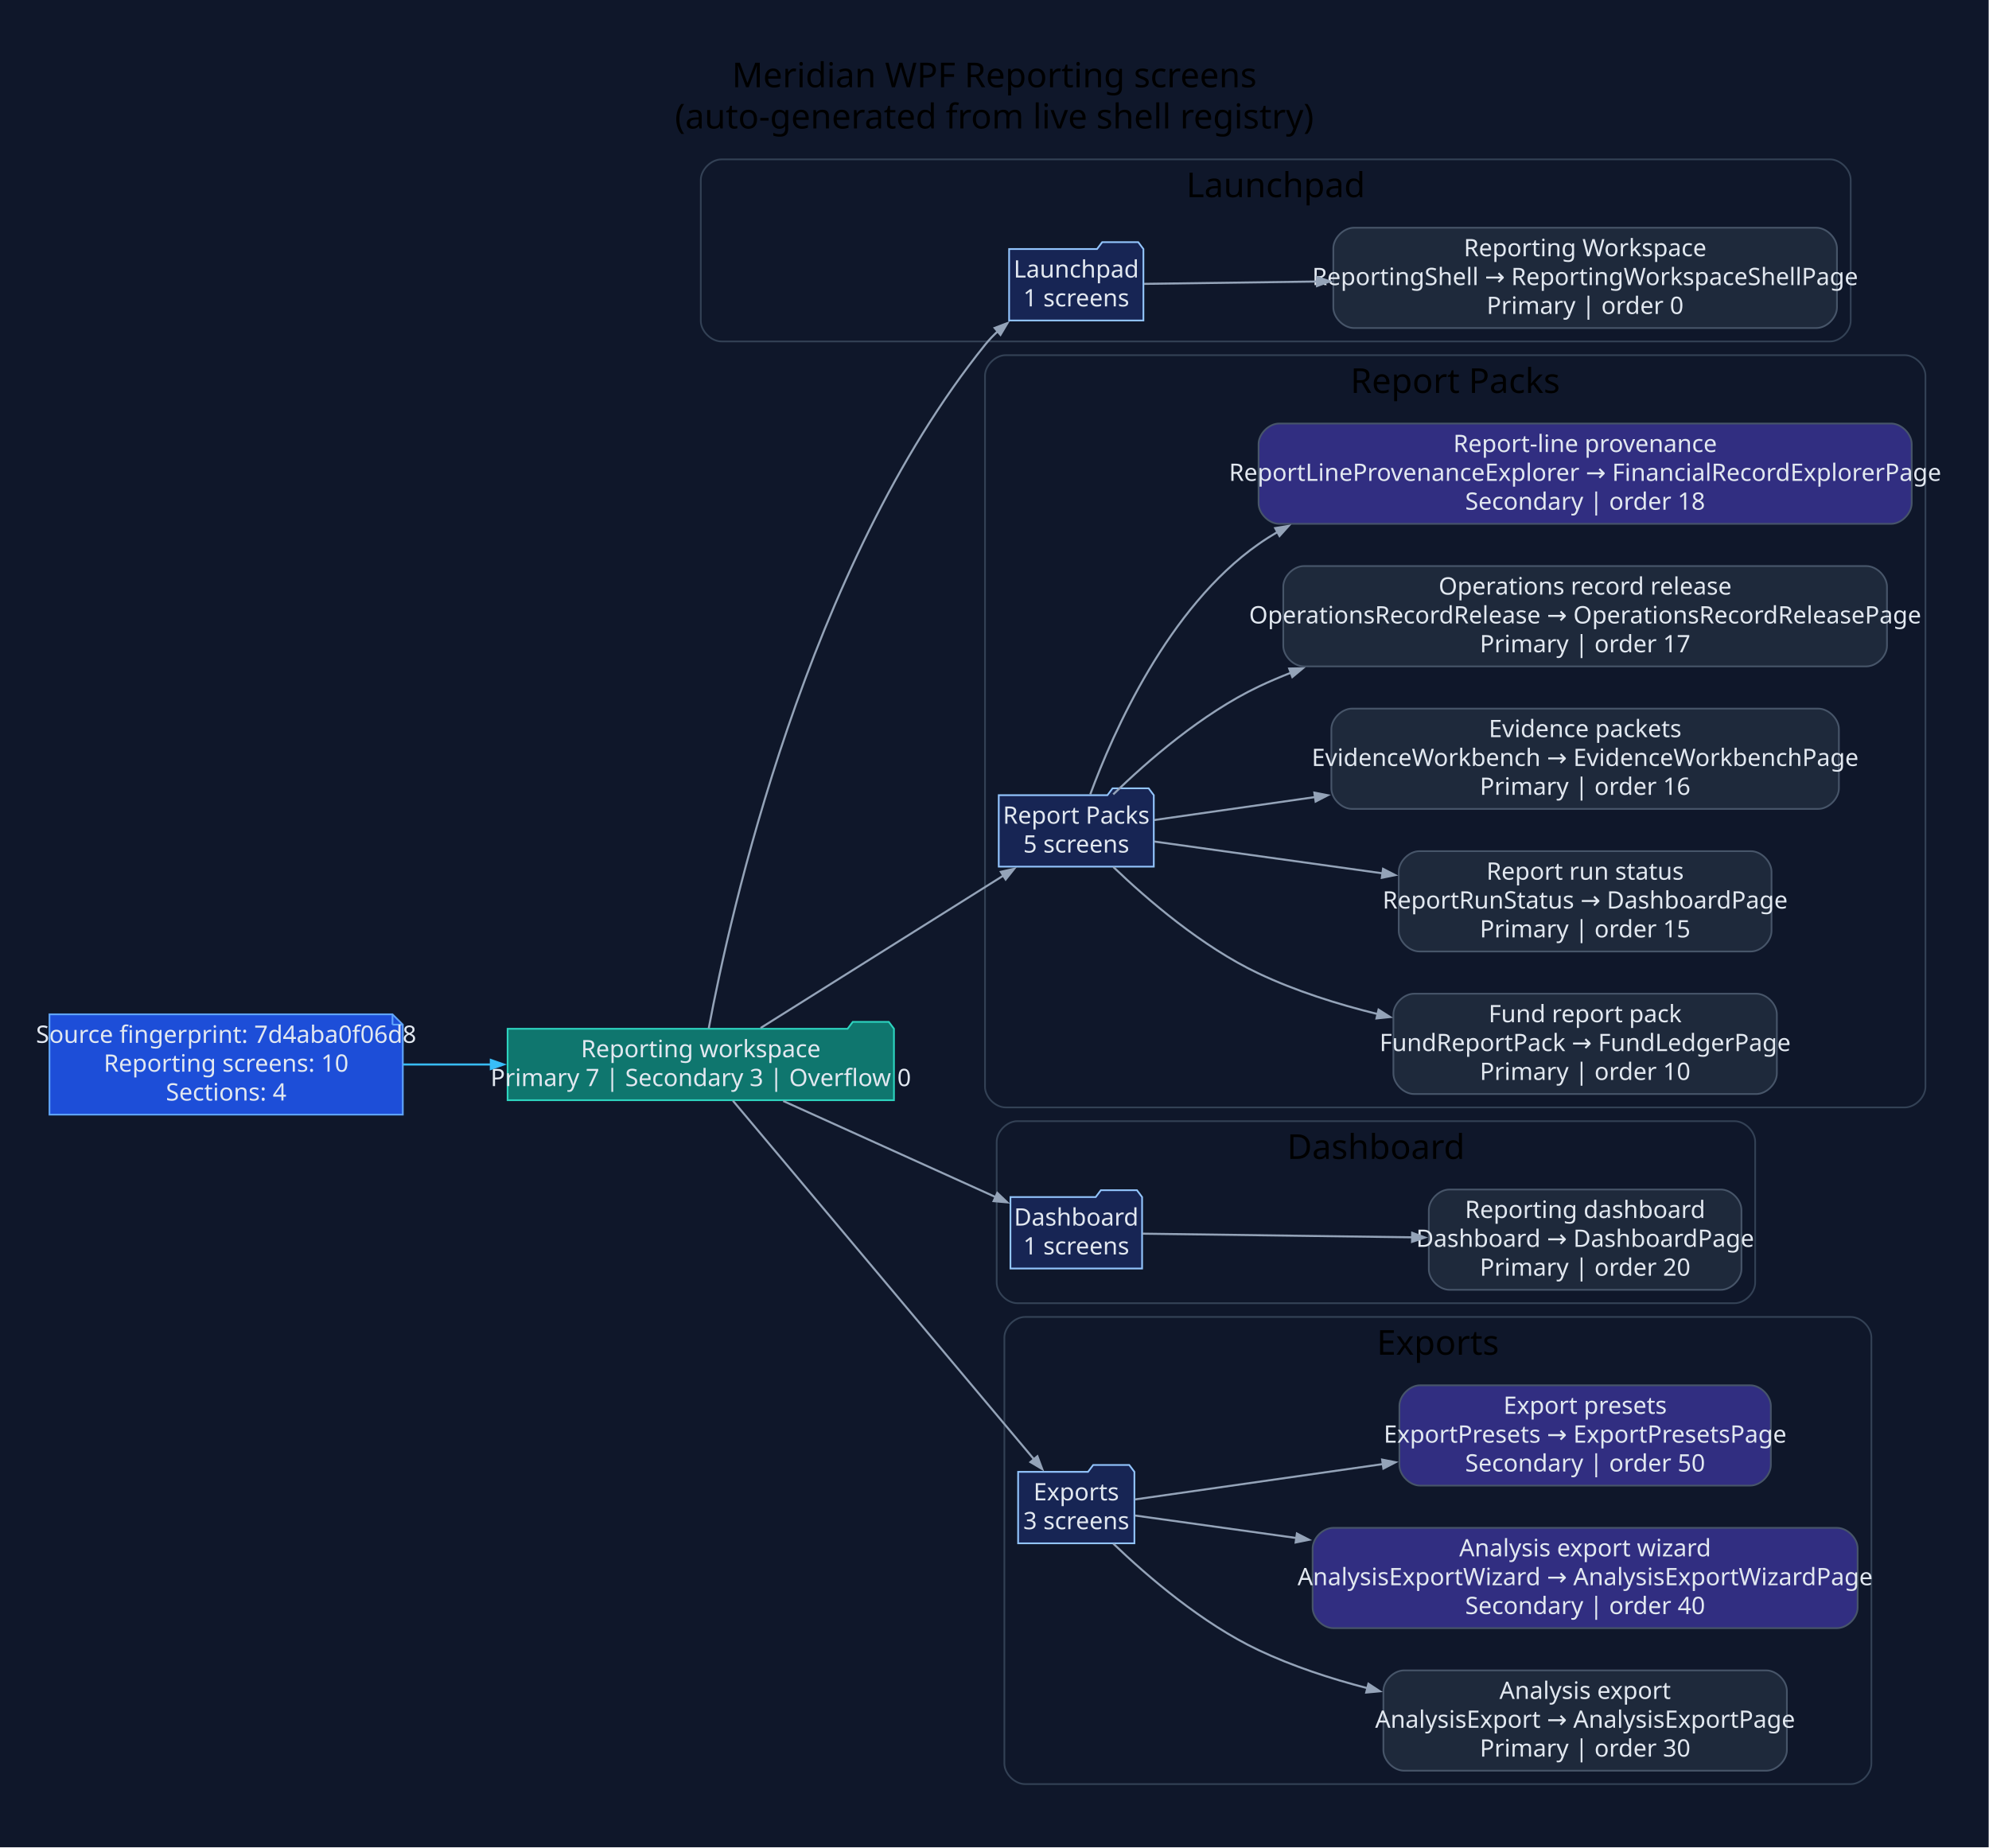
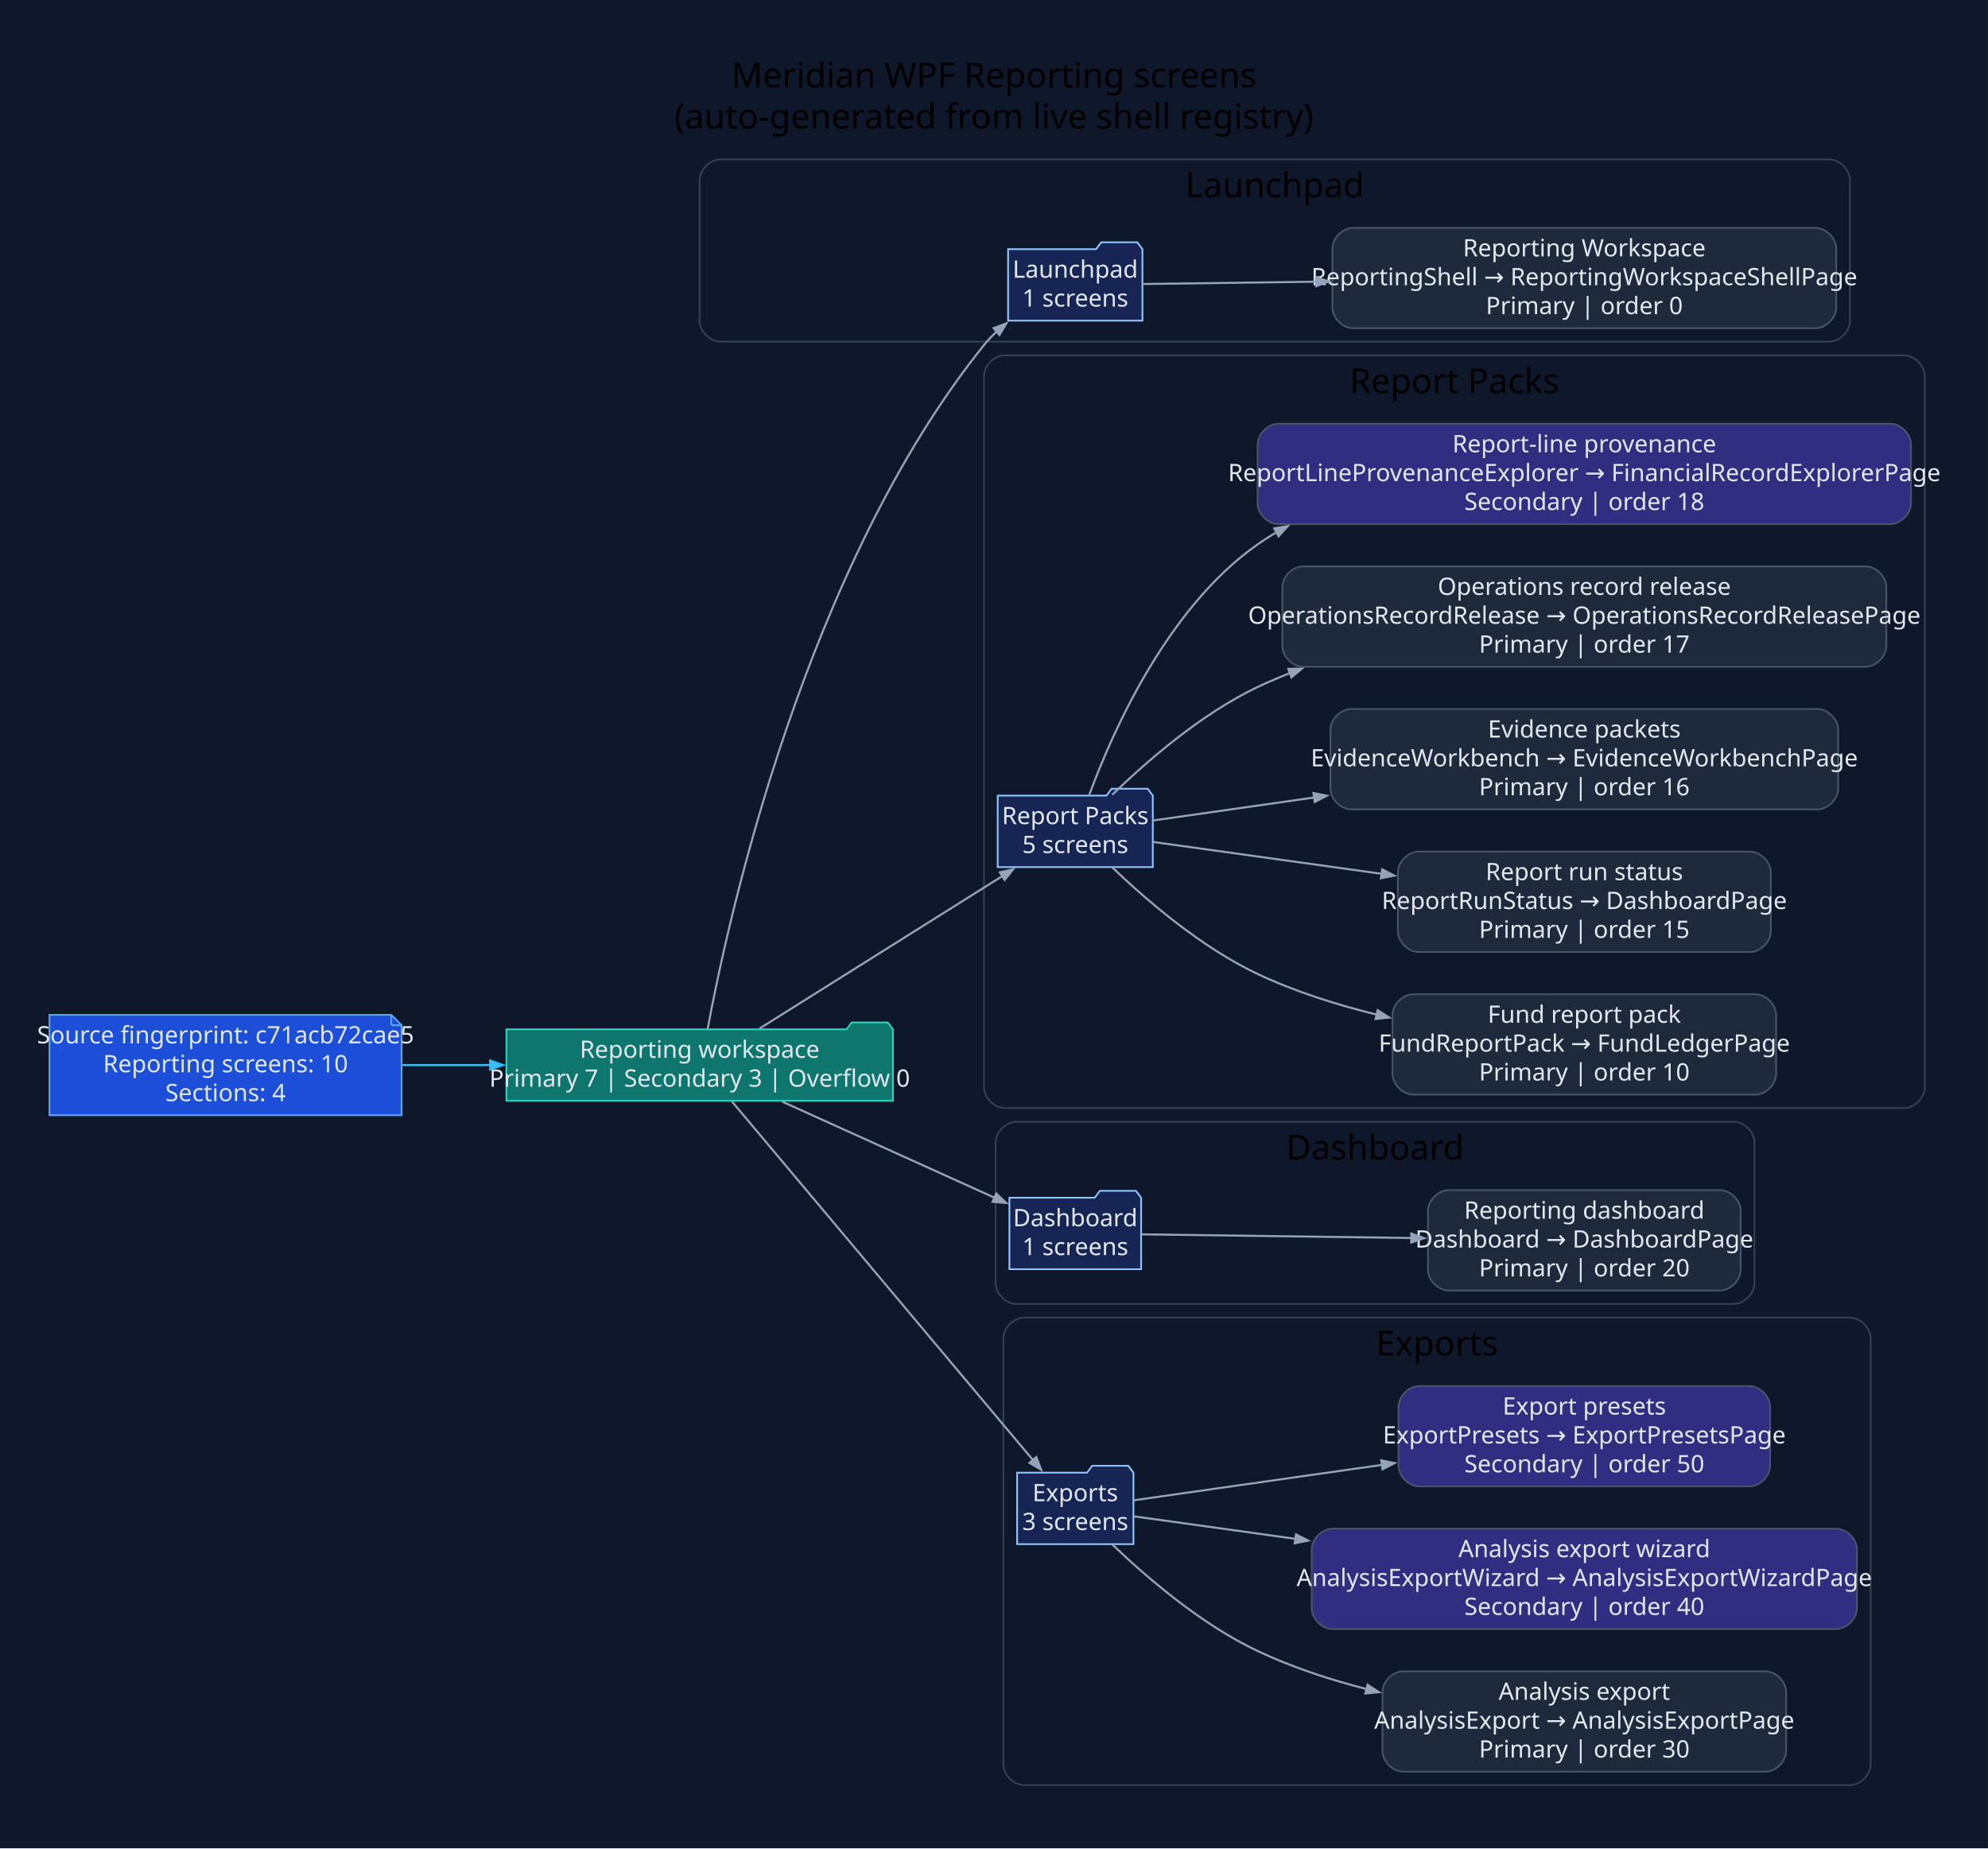
- <svg xmlns="http://www.w3.org/2000/svg" width="1158pt" height="1076pt" viewBox="0.00 0.00 1158.00 1076.00">
+ <svg xmlns="http://www.w3.org/2000/svg" width="1157pt" height="1076pt" viewBox="0.00 0.00 1157.00 1076.00">
  <g id="graph0" class="graph" transform="scale(1 1) rotate(0) translate(28.8 1046.8)">
-     <polygon fill="#0f172a" stroke="none" points="-28.8,28.8 -28.8,-1046.8 1129,-1046.8 1129,28.8 -28.8,28.8" />
-     <text xml:space="preserve" text-anchor="middle" x="550.1" y="-996" font-family="Segoe UI" font-size="20.00">Meridian WPF Reporting screens</text>
-     <text xml:space="preserve" text-anchor="middle" x="550.1" y="-972" font-family="Segoe UI" font-size="20.00">(auto-generated from live shell registry)</text>
+     <polygon fill="#0f172a" stroke="none" points="-28.8,28.8 -28.8,-1046.8 1128.19,-1046.8 1128.19,28.8 -28.8,28.8" />
+     <text xml:space="preserve" text-anchor="middle" x="549.7" y="-996" font-family="Segoe UI" font-size="20.00">Meridian WPF Reporting screens</text>
+     <text xml:space="preserve" text-anchor="middle" x="549.7" y="-972" font-family="Segoe UI" font-size="20.00">(auto-generated from live shell registry)</text>
    <g id="clust1" class="cluster">
-       <path fill="#0f172a" stroke="#334155" d="M391.2,-848C391.2,-848 1036.68,-848 1036.68,-848 1042.68,-848 1048.68,-854 1048.68,-860 1048.68,-860 1048.68,-942 1048.68,-942 1048.68,-948 1042.68,-954 1036.68,-954 1036.68,-954 391.2,-954 391.2,-954 385.2,-954 379.2,-948 379.2,-942 379.2,-942 379.2,-860 379.2,-860 379.2,-854 385.2,-848 391.2,-848" />
-       <text xml:space="preserve" text-anchor="middle" x="713.94" y="-932" font-family="Segoe UI" font-size="20.00">Launchpad</text>
+       <path fill="#0f172a" stroke="#334155" d="M390.39,-848C390.39,-848 1035.87,-848 1035.87,-848 1041.87,-848 1047.87,-854 1047.87,-860 1047.87,-860 1047.87,-942 1047.87,-942 1047.87,-948 1041.87,-954 1035.87,-954 1035.87,-954 390.39,-954 390.39,-954 384.39,-954 378.39,-948 378.39,-942 378.39,-942 378.39,-860 378.39,-860 378.39,-854 384.39,-848 390.39,-848" />
+       <text xml:space="preserve" text-anchor="middle" x="713.13" y="-932" font-family="Segoe UI" font-size="20.00">Launchpad</text>
    </g>
    <g id="clust2" class="cluster">
-       <path fill="#0f172a" stroke="#334155" d="M556.67,-402C556.67,-402 1080.2,-402 1080.2,-402 1086.2,-402 1092.2,-408 1092.2,-414 1092.2,-414 1092.2,-828 1092.2,-828 1092.2,-834 1086.2,-840 1080.2,-840 1080.2,-840 556.67,-840 556.67,-840 550.67,-840 544.67,-834 544.67,-828 544.67,-828 544.67,-414 544.67,-414 544.67,-408 550.67,-402 556.67,-402" />
-       <text xml:space="preserve" text-anchor="middle" x="818.43" y="-818" font-family="Segoe UI" font-size="20.00">Report Packs</text>
+       <path fill="#0f172a" stroke="#334155" d="M555.87,-402C555.87,-402 1079.39,-402 1079.39,-402 1085.39,-402 1091.39,-408 1091.39,-414 1091.39,-414 1091.39,-828 1091.39,-828 1091.39,-834 1085.39,-840 1079.39,-840 1079.39,-840 555.87,-840 555.87,-840 549.87,-840 543.87,-834 543.87,-828 543.87,-828 543.87,-414 543.87,-414 543.87,-408 549.87,-402 555.87,-402" />
+       <text xml:space="preserve" text-anchor="middle" x="817.63" y="-818" font-family="Segoe UI" font-size="20.00">Report Packs</text>
    </g>
    <g id="clust3" class="cluster">
-       <path fill="#0f172a" stroke="#334155" d="M563.48,-288C563.48,-288 981.07,-288 981.07,-288 987.07,-288 993.07,-294 993.07,-300 993.07,-300 993.07,-382 993.07,-382 993.07,-388 987.07,-394 981.07,-394 981.07,-394 563.48,-394 563.48,-394 557.48,-394 551.48,-388 551.48,-382 551.48,-382 551.48,-300 551.48,-300 551.48,-294 557.48,-288 563.48,-288" />
-       <text xml:space="preserve" text-anchor="middle" x="772.28" y="-372" font-family="Segoe UI" font-size="20.00">Dashboard</text>
+       <path fill="#0f172a" stroke="#334155" d="M562.67,-288C562.67,-288 980.27,-288 980.27,-288 986.27,-288 992.27,-294 992.27,-300 992.27,-300 992.27,-382 992.27,-382 992.27,-388 986.27,-394 980.27,-394 980.27,-394 562.67,-394 562.67,-394 556.67,-394 550.67,-388 550.67,-382 550.67,-382 550.67,-300 550.67,-300 550.67,-294 556.67,-288 562.67,-288" />
+       <text xml:space="preserve" text-anchor="middle" x="771.47" y="-372" font-family="Segoe UI" font-size="20.00">Dashboard</text>
    </g>
    <g id="clust4" class="cluster">
-       <path fill="#0f172a" stroke="#334155" d="M567.95,-8C567.95,-8 1048.72,-8 1048.72,-8 1054.72,-8 1060.72,-14 1060.72,-20 1060.72,-20 1060.72,-268 1060.72,-268 1060.72,-274 1054.72,-280 1048.72,-280 1048.72,-280 567.95,-280 567.95,-280 561.95,-280 555.95,-274 555.95,-268 555.95,-268 555.95,-20 555.95,-20 555.95,-14 561.95,-8 567.95,-8" />
-       <text xml:space="preserve" text-anchor="middle" x="808.34" y="-258" font-family="Segoe UI" font-size="20.00">Exports</text>
+       <path fill="#0f172a" stroke="#334155" d="M567.15,-8C567.15,-8 1047.91,-8 1047.91,-8 1053.91,-8 1059.91,-14 1059.91,-20 1059.91,-20 1059.91,-268 1059.91,-268 1059.91,-274 1053.91,-280 1047.91,-280 1047.91,-280 567.15,-280 567.15,-280 561.15,-280 555.15,-274 555.15,-268 555.15,-268 555.15,-20 555.15,-20 555.15,-14 561.15,-8 567.15,-8" />
+       <text xml:space="preserve" text-anchor="middle" x="807.53" y="-258" font-family="Segoe UI" font-size="20.00">Exports</text>
    </g>
    <g id="node1" class="node">
-       <polygon fill="#1d4ed8" stroke="#60a5fa" points="199.72,-456.2 0,-456.2 0,-397.8 205.72,-397.8 205.72,-450.2 199.72,-456.2" />
-       <polyline fill="none" stroke="#60a5fa" points="199.72,-456.2 199.72,-450.2" />
-       <polyline fill="none" stroke="#60a5fa" points="205.72,-450.2 199.72,-450.2" />
-       <text xml:space="preserve" text-anchor="middle" x="102.86" y="-439.6" font-family="Segoe UI" font-size="14.00" fill="#e2e8f0">Source fingerprint: 7d4aba0f06d8</text>
-       <text xml:space="preserve" text-anchor="middle" x="102.86" y="-422.8" font-family="Segoe UI" font-size="14.00" fill="#e2e8f0">Reporting screens: 10</text>
-       <text xml:space="preserve" text-anchor="middle" x="102.86" y="-406" font-family="Segoe UI" font-size="14.00" fill="#e2e8f0">Sections: 4</text>
+       <polygon fill="#1d4ed8" stroke="#60a5fa" points="198.92,-456.2 0,-456.2 0,-397.8 204.92,-397.8 204.92,-450.2 198.92,-456.2" />
+       <polyline fill="none" stroke="#60a5fa" points="198.92,-456.2 198.92,-450.2" />
+       <polyline fill="none" stroke="#60a5fa" points="204.92,-450.2 198.92,-450.2" />
+       <text xml:space="preserve" text-anchor="middle" x="102.46" y="-439.6" font-family="Segoe UI" font-size="14.00" fill="#e2e8f0">Source fingerprint: c71acb72cae5</text>
+       <text xml:space="preserve" text-anchor="middle" x="102.46" y="-422.8" font-family="Segoe UI" font-size="14.00" fill="#e2e8f0">Reporting screens: 10</text>
+       <text xml:space="preserve" text-anchor="middle" x="102.46" y="-406" font-family="Segoe UI" font-size="14.00" fill="#e2e8f0">Sections: 4</text>
    </g>
    <g id="node2" class="node">
-       <polygon fill="#0f766e" stroke="#2dd4bf" points="491.67,-447.8 488.67,-451.8 467.67,-451.8 464.67,-447.8 266.72,-447.8 266.72,-406.2 491.67,-406.2 491.67,-447.8" />
-       <text xml:space="preserve" text-anchor="middle" x="379.2" y="-431.2" font-family="Segoe UI" font-size="14.00" fill="#e2e8f0">Reporting workspace</text>
-       <text xml:space="preserve" text-anchor="middle" x="379.2" y="-414.4" font-family="Segoe UI" font-size="14.00" fill="#e2e8f0">Primary 7 | Secondary 3 | Overflow 0</text>
+       <polygon fill="#0f766e" stroke="#2dd4bf" points="490.87,-447.8 487.87,-451.8 466.87,-451.8 463.87,-447.8 265.92,-447.8 265.92,-406.2 490.87,-406.2 490.87,-447.8" />
+       <text xml:space="preserve" text-anchor="middle" x="378.39" y="-431.2" font-family="Segoe UI" font-size="14.00" fill="#e2e8f0">Reporting workspace</text>
+       <text xml:space="preserve" text-anchor="middle" x="378.39" y="-414.4" font-family="Segoe UI" font-size="14.00" fill="#e2e8f0">Primary 7 | Secondary 3 | Overflow 0</text>
    </g>
    <g id="edge1" class="edge">
-       <path fill="none" stroke="#38bdf8" stroke-width="1.2" d="M206.01,-427C222.75,-427 240.23,-427 257.36,-427" />
-       <polygon fill="#38bdf8" stroke="#38bdf8" stroke-width="1.2" points="256.97,-429.63 264.47,-427 256.97,-424.38 256.97,-429.63" />
+       <path fill="none" stroke="#38bdf8" stroke-width="1.2" d="M205.07,-427C221.93,-427 239.55,-427 256.82,-427" />
+       <polygon fill="#38bdf8" stroke="#38bdf8" stroke-width="1.2" points="256.5,-429.63 264,-427 256.5,-424.38 256.5,-429.63" />
    </g>
    <g id="node3" class="node">
-       <polygon fill="#172554" stroke="#93c5fd" points="636.9,-901.8 633.9,-905.8 612.9,-905.8 609.9,-901.8 558.71,-901.8 558.71,-860.2 636.9,-860.2 636.9,-901.8" />
-       <text xml:space="preserve" text-anchor="middle" x="597.8" y="-885.2" font-family="Segoe UI" font-size="14.00" fill="#e2e8f0">Launchpad</text>
-       <text xml:space="preserve" text-anchor="middle" x="597.8" y="-868.4" font-family="Segoe UI" font-size="14.00" fill="#e2e8f0">1 screens</text>
+       <polygon fill="#172554" stroke="#93c5fd" points="636.09,-901.8 633.09,-905.8 612.09,-905.8 609.09,-901.8 557.9,-901.8 557.9,-860.2 636.09,-860.2 636.09,-901.8" />
+       <text xml:space="preserve" text-anchor="middle" x="597" y="-885.2" font-family="Segoe UI" font-size="14.00" fill="#e2e8f0">Launchpad</text>
+       <text xml:space="preserve" text-anchor="middle" x="597" y="-868.4" font-family="Segoe UI" font-size="14.00" fill="#e2e8f0">1 screens</text>
    </g>
    <g id="edge2" class="edge">
-       <path fill="none" stroke="#94a3b8" stroke-width="1.2" d="M383.82,-447.97C396,-513.3 440.67,-716.54 544.67,-846 546.98,-848.87 549.58,-851.59 552.36,-854.15" />
-       <polygon fill="#94a3b8" stroke="#94a3b8" stroke-width="1.2" points="550.3,-855.85 557.73,-858.67 553.68,-851.83 550.3,-855.85" />
+       <path fill="none" stroke="#94a3b8" stroke-width="1.2" d="M383.02,-447.97C395.19,-513.3 439.86,-716.54 543.87,-846 546.17,-848.87 548.77,-851.59 551.55,-854.15" />
+       <polygon fill="#94a3b8" stroke="#94a3b8" stroke-width="1.2" points="549.5,-855.85 556.93,-858.67 552.87,-851.83 549.5,-855.85" />
    </g>
    <g id="node5" class="node">
-       <polygon fill="#172554" stroke="#93c5fd" points="642.94,-583.8 639.94,-587.8 618.94,-587.8 615.94,-583.8 552.67,-583.8 552.67,-542.2 642.94,-542.2 642.94,-583.8" />
-       <text xml:space="preserve" text-anchor="middle" x="597.8" y="-567.2" font-family="Segoe UI" font-size="14.00" fill="#e2e8f0">Report Packs</text>
-       <text xml:space="preserve" text-anchor="middle" x="597.8" y="-550.4" font-family="Segoe UI" font-size="14.00" fill="#e2e8f0">5 screens</text>
+       <polygon fill="#172554" stroke="#93c5fd" points="642.13,-583.8 639.13,-587.8 618.13,-587.8 615.13,-583.8 551.87,-583.8 551.87,-542.2 642.13,-542.2 642.13,-583.8" />
+       <text xml:space="preserve" text-anchor="middle" x="597" y="-567.2" font-family="Segoe UI" font-size="14.00" fill="#e2e8f0">Report Packs</text>
+       <text xml:space="preserve" text-anchor="middle" x="597" y="-550.4" font-family="Segoe UI" font-size="14.00" fill="#e2e8f0">5 screens</text>
    </g>
    <g id="edge4" class="edge">
-       <path fill="none" stroke="#94a3b8" stroke-width="1.2" d="M414.04,-448.25C452.27,-472.25 514.49,-511.32 555.54,-537.09" />
-       <polygon fill="#94a3b8" stroke="#94a3b8" stroke-width="1.2" points="553.91,-539.17 561.66,-540.93 556.7,-534.72 553.91,-539.17" />
+       <path fill="none" stroke="#94a3b8" stroke-width="1.2" d="M413.24,-448.25C451.47,-472.25 513.68,-511.32 554.73,-537.09" />
+       <polygon fill="#94a3b8" stroke="#94a3b8" stroke-width="1.2" points="553.11,-539.17 560.85,-540.93 555.9,-534.72 553.11,-539.17" />
    </g>
    <g id="node11" class="node">
-       <polygon fill="#172554" stroke="#93c5fd" points="636.13,-349.8 633.13,-353.8 612.13,-353.8 609.13,-349.8 559.48,-349.8 559.48,-308.2 636.13,-308.2 636.13,-349.8" />
-       <text xml:space="preserve" text-anchor="middle" x="597.8" y="-333.2" font-family="Segoe UI" font-size="14.00" fill="#e2e8f0">Dashboard</text>
-       <text xml:space="preserve" text-anchor="middle" x="597.8" y="-316.4" font-family="Segoe UI" font-size="14.00" fill="#e2e8f0">1 screens</text>
+       <polygon fill="#172554" stroke="#93c5fd" points="635.32,-349.8 632.32,-353.8 611.32,-353.8 608.32,-349.8 558.67,-349.8 558.67,-308.2 635.32,-308.2 635.32,-349.8" />
+       <text xml:space="preserve" text-anchor="middle" x="597" y="-333.2" font-family="Segoe UI" font-size="14.00" fill="#e2e8f0">Dashboard</text>
+       <text xml:space="preserve" text-anchor="middle" x="597" y="-316.4" font-family="Segoe UI" font-size="14.00" fill="#e2e8f0">1 screens</text>
    </g>
    <g id="edge10" class="edge">
-       <path fill="none" stroke="#94a3b8" stroke-width="1.2" d="M427.2,-405.74C463.83,-389.16 514.41,-366.28 550.79,-349.82" />
-       <polygon fill="#94a3b8" stroke="#94a3b8" stroke-width="1.2" points="551.84,-352.22 557.59,-346.74 549.68,-347.44 551.84,-352.22" />
+       <path fill="none" stroke="#94a3b8" stroke-width="1.2" d="M426.39,-405.74C463.02,-389.16 513.6,-366.28 549.98,-349.82" />
+       <polygon fill="#94a3b8" stroke="#94a3b8" stroke-width="1.2" points="551.04,-352.22 556.79,-346.74 548.87,-347.44 551.04,-352.22" />
    </g>
    <g id="node13" class="node">
-       <polygon fill="#172554" stroke="#93c5fd" points="631.65,-189.8 628.65,-193.8 607.65,-193.8 604.65,-189.8 563.95,-189.8 563.95,-148.2 631.65,-148.2 631.65,-189.8" />
-       <text xml:space="preserve" text-anchor="middle" x="597.8" y="-173.2" font-family="Segoe UI" font-size="14.00" fill="#e2e8f0">Exports</text>
-       <text xml:space="preserve" text-anchor="middle" x="597.8" y="-156.4" font-family="Segoe UI" font-size="14.00" fill="#e2e8f0">3 screens</text>
+       <polygon fill="#172554" stroke="#93c5fd" points="630.85,-189.8 627.85,-193.8 606.85,-193.8 603.85,-189.8 563.15,-189.8 563.15,-148.2 630.85,-148.2 630.85,-189.8" />
+       <text xml:space="preserve" text-anchor="middle" x="597" y="-173.2" font-family="Segoe UI" font-size="14.00" fill="#e2e8f0">Exports</text>
+       <text xml:space="preserve" text-anchor="middle" x="597" y="-156.4" font-family="Segoe UI" font-size="14.00" fill="#e2e8f0">3 screens</text>
    </g>
    <g id="edge12" class="edge">
-       <path fill="none" stroke="#94a3b8" stroke-width="1.2" d="M397.92,-405.89C436.81,-359.57 529.63,-249.02 573.31,-196.98" />
-       <polygon fill="#94a3b8" stroke="#94a3b8" stroke-width="1.2" points="575.16,-198.87 577.97,-191.43 571.14,-195.49 575.16,-198.87" />
+       <path fill="none" stroke="#94a3b8" stroke-width="1.2" d="M397.12,-405.89C436.01,-359.57 528.82,-249.02 572.5,-196.98" />
+       <polygon fill="#94a3b8" stroke="#94a3b8" stroke-width="1.2" points="574.35,-198.87 577.16,-191.43 570.33,-195.49 574.35,-198.87" />
    </g>
    <g id="node4" class="node">
-       <path fill="#1e293b" stroke="#475569" d="M1028.68,-914.2C1028.68,-914.2 759.46,-914.2 759.46,-914.2 753.46,-914.2 747.46,-908.2 747.46,-902.2 747.46,-902.2 747.46,-867.8 747.46,-867.8 747.46,-861.8 753.46,-855.8 759.46,-855.8 759.46,-855.8 1028.68,-855.8 1028.68,-855.8 1034.68,-855.8 1040.68,-861.8 1040.68,-867.8 1040.68,-867.8 1040.68,-902.2 1040.68,-902.2 1040.68,-908.2 1034.68,-914.2 1028.68,-914.2" />
-       <text xml:space="preserve" text-anchor="middle" x="894.07" y="-897.6" font-family="Segoe UI" font-size="14.00" fill="#e2e8f0">Reporting Workspace</text>
-       <text xml:space="preserve" text-anchor="middle" x="894.07" y="-880.8" font-family="Segoe UI" font-size="14.00" fill="#e2e8f0">ReportingShell → ReportingWorkspaceShellPage</text>
-       <text xml:space="preserve" text-anchor="middle" x="894.07" y="-864" font-family="Segoe UI" font-size="14.00" fill="#e2e8f0">Primary | order 0</text>
+       <path fill="#1e293b" stroke="#475569" d="M1027.87,-914.2C1027.87,-914.2 758.65,-914.2 758.65,-914.2 752.65,-914.2 746.65,-908.2 746.65,-902.2 746.65,-902.2 746.65,-867.8 746.65,-867.8 746.65,-861.8 752.65,-855.8 758.65,-855.8 758.65,-855.8 1027.87,-855.8 1027.87,-855.8 1033.87,-855.8 1039.87,-861.8 1039.87,-867.8 1039.87,-867.8 1039.87,-902.2 1039.87,-902.2 1039.87,-908.2 1033.87,-914.2 1027.87,-914.2" />
+       <text xml:space="preserve" text-anchor="middle" x="893.26" y="-897.6" font-family="Segoe UI" font-size="14.00" fill="#e2e8f0">Reporting Workspace</text>
+       <text xml:space="preserve" text-anchor="middle" x="893.26" y="-880.8" font-family="Segoe UI" font-size="14.00" fill="#e2e8f0">ReportingShell → ReportingWorkspaceShellPage</text>
+       <text xml:space="preserve" text-anchor="middle" x="893.26" y="-864" font-family="Segoe UI" font-size="14.00" fill="#e2e8f0">Primary | order 0</text>
    </g>
    <g id="edge3" class="edge">
-       <path fill="none" stroke="#94a3b8" stroke-width="1.2" d="M637.27,-881.52C663.67,-881.88 700.6,-882.38 738.21,-882.89" />
-       <polygon fill="#94a3b8" stroke="#94a3b8" stroke-width="1.2" points="737.91,-885.52 745.45,-882.99 737.98,-880.27 737.91,-885.52" />
+       <path fill="none" stroke="#94a3b8" stroke-width="1.2" d="M636.47,-881.52C662.86,-881.88 699.79,-882.38 737.4,-882.89" />
+       <polygon fill="#94a3b8" stroke="#94a3b8" stroke-width="1.2" points="737.11,-885.52 744.64,-882.99 737.18,-880.27 737.11,-885.52" />
    </g>
    <g id="node6" class="node">
-       <path fill="#1e293b" stroke="#475569" d="M993.69,-468.2C993.69,-468.2 794.44,-468.2 794.44,-468.2 788.44,-468.2 782.44,-462.2 782.44,-456.2 782.44,-456.2 782.44,-421.8 782.44,-421.8 782.44,-415.8 788.44,-409.8 794.44,-409.8 794.44,-409.8 993.69,-409.8 993.69,-409.8 999.69,-409.8 1005.69,-415.8 1005.69,-421.8 1005.69,-421.8 1005.69,-456.2 1005.69,-456.2 1005.69,-462.2 999.69,-468.2 993.69,-468.2" />
-       <text xml:space="preserve" text-anchor="middle" x="894.07" y="-451.6" font-family="Segoe UI" font-size="14.00" fill="#e2e8f0">Fund report pack</text>
-       <text xml:space="preserve" text-anchor="middle" x="894.07" y="-434.8" font-family="Segoe UI" font-size="14.00" fill="#e2e8f0">FundReportPack → FundLedgerPage</text>
-       <text xml:space="preserve" text-anchor="middle" x="894.07" y="-418" font-family="Segoe UI" font-size="14.00" fill="#e2e8f0">Primary | order 10</text>
+       <path fill="#1e293b" stroke="#475569" d="M992.88,-468.2C992.88,-468.2 793.64,-468.2 793.64,-468.2 787.64,-468.2 781.64,-462.2 781.64,-456.2 781.64,-456.2 781.64,-421.8 781.64,-421.8 781.64,-415.8 787.64,-409.8 793.64,-409.8 793.64,-409.8 992.88,-409.8 992.88,-409.8 998.88,-409.8 1004.88,-415.8 1004.88,-421.8 1004.88,-421.8 1004.88,-456.2 1004.88,-456.2 1004.88,-462.2 998.88,-468.2 992.88,-468.2" />
+       <text xml:space="preserve" text-anchor="middle" x="893.26" y="-451.6" font-family="Segoe UI" font-size="14.00" fill="#e2e8f0">Fund report pack</text>
+       <text xml:space="preserve" text-anchor="middle" x="893.26" y="-434.8" font-family="Segoe UI" font-size="14.00" fill="#e2e8f0">FundReportPack → FundLedgerPage</text>
+       <text xml:space="preserve" text-anchor="middle" x="893.26" y="-418" font-family="Segoe UI" font-size="14.00" fill="#e2e8f0">Primary | order 10</text>
    </g>
    <g id="edge5" class="edge">
-       <path fill="none" stroke="#94a3b8" stroke-width="1.2" d="M619.38,-541.99C639.27,-522.92 671.13,-495.48 703.94,-480 725.49,-469.83 749.62,-462.15 773.25,-456.36" />
-       <polygon fill="#94a3b8" stroke="#94a3b8" stroke-width="1.2" points="773.81,-458.92 780.5,-454.64 772.6,-453.81 773.81,-458.92" />
+       <path fill="none" stroke="#94a3b8" stroke-width="1.2" d="M618.57,-541.99C638.46,-522.92 670.32,-495.48 703.13,-480 724.69,-469.83 748.82,-462.15 772.44,-456.36" />
+       <polygon fill="#94a3b8" stroke="#94a3b8" stroke-width="1.2" points="773,-458.92 779.7,-454.64 771.79,-453.81 773,-458.92" />
    </g>
    <g id="node7" class="node">
-       <path fill="#1e293b" stroke="#475569" d="M990.58,-551.2C990.58,-551.2 797.55,-551.2 797.55,-551.2 791.55,-551.2 785.55,-545.2 785.55,-539.2 785.55,-539.2 785.55,-504.8 785.55,-504.8 785.55,-498.8 791.55,-492.8 797.55,-492.8 797.55,-492.8 990.58,-492.8 990.58,-492.8 996.58,-492.8 1002.58,-498.8 1002.58,-504.8 1002.58,-504.8 1002.58,-539.2 1002.58,-539.2 1002.58,-545.2 996.58,-551.2 990.58,-551.2" />
-       <text xml:space="preserve" text-anchor="middle" x="894.07" y="-534.6" font-family="Segoe UI" font-size="14.00" fill="#e2e8f0">Report run status</text>
-       <text xml:space="preserve" text-anchor="middle" x="894.07" y="-517.8" font-family="Segoe UI" font-size="14.00" fill="#e2e8f0">ReportRunStatus → DashboardPage</text>
-       <text xml:space="preserve" text-anchor="middle" x="894.07" y="-501" font-family="Segoe UI" font-size="14.00" fill="#e2e8f0">Primary | order 15</text>
+       <path fill="#1e293b" stroke="#475569" d="M989.78,-551.2C989.78,-551.2 796.75,-551.2 796.75,-551.2 790.75,-551.2 784.75,-545.2 784.75,-539.2 784.75,-539.2 784.75,-504.8 784.75,-504.8 784.75,-498.8 790.75,-492.8 796.75,-492.8 796.75,-492.8 989.78,-492.8 989.78,-492.8 995.78,-492.8 1001.78,-498.8 1001.78,-504.8 1001.78,-504.8 1001.78,-539.2 1001.78,-539.2 1001.78,-545.2 995.78,-551.2 989.78,-551.2" />
+       <text xml:space="preserve" text-anchor="middle" x="893.26" y="-534.6" font-family="Segoe UI" font-size="14.00" fill="#e2e8f0">Report run status</text>
+       <text xml:space="preserve" text-anchor="middle" x="893.26" y="-517.8" font-family="Segoe UI" font-size="14.00" fill="#e2e8f0">ReportRunStatus → DashboardPage</text>
+       <text xml:space="preserve" text-anchor="middle" x="893.26" y="-501" font-family="Segoe UI" font-size="14.00" fill="#e2e8f0">Primary | order 15</text>
    </g>
    <g id="edge6" class="edge">
-       <path fill="none" stroke="#94a3b8" stroke-width="1.2" d="M643.18,-556.82C678.47,-551.9 729.53,-544.79 776.3,-538.27" />
-       <polygon fill="#94a3b8" stroke="#94a3b8" stroke-width="1.2" points="776.42,-540.9 783.49,-537.27 775.7,-535.7 776.42,-540.9" />
+       <path fill="none" stroke="#94a3b8" stroke-width="1.2" d="M642.37,-556.82C677.67,-551.9 728.72,-544.79 775.49,-538.27" />
+       <polygon fill="#94a3b8" stroke="#94a3b8" stroke-width="1.2" points="775.61,-540.9 782.68,-537.27 774.89,-535.7 775.61,-540.9" />
    </g>
    <g id="node8" class="node">
-       <path fill="#1e293b" stroke="#475569" d="M1029.81,-634.2C1029.81,-634.2 758.32,-634.2 758.32,-634.2 752.32,-634.2 746.32,-628.2 746.32,-622.2 746.32,-622.2 746.32,-587.8 746.32,-587.8 746.32,-581.8 752.32,-575.8 758.32,-575.8 758.32,-575.8 1029.81,-575.8 1029.81,-575.8 1035.81,-575.8 1041.81,-581.8 1041.81,-587.8 1041.81,-587.8 1041.81,-622.2 1041.81,-622.2 1041.81,-628.2 1035.81,-634.2 1029.81,-634.2" />
-       <text xml:space="preserve" text-anchor="middle" x="894.07" y="-617.6" font-family="Segoe UI" font-size="14.00" fill="#e2e8f0">Evidence packets</text>
-       <text xml:space="preserve" text-anchor="middle" x="894.07" y="-600.8" font-family="Segoe UI" font-size="14.00" fill="#e2e8f0">EvidenceWorkbench → EvidenceWorkbenchPage</text>
-       <text xml:space="preserve" text-anchor="middle" x="894.07" y="-584" font-family="Segoe UI" font-size="14.00" fill="#e2e8f0">Primary | order 16</text>
+       <path fill="#1e293b" stroke="#475569" d="M1029,-634.2C1029,-634.2 757.52,-634.2 757.52,-634.2 751.52,-634.2 745.52,-628.2 745.52,-622.2 745.52,-622.2 745.52,-587.8 745.52,-587.8 745.52,-581.8 751.52,-575.8 757.52,-575.8 757.52,-575.8 1029,-575.8 1029,-575.8 1035,-575.8 1041,-581.8 1041,-587.8 1041,-587.8 1041,-622.2 1041,-622.2 1041,-628.2 1035,-634.2 1029,-634.2" />
+       <text xml:space="preserve" text-anchor="middle" x="893.26" y="-617.6" font-family="Segoe UI" font-size="14.00" fill="#e2e8f0">Evidence packets</text>
+       <text xml:space="preserve" text-anchor="middle" x="893.26" y="-600.8" font-family="Segoe UI" font-size="14.00" fill="#e2e8f0">EvidenceWorkbench → EvidenceWorkbenchPage</text>
+       <text xml:space="preserve" text-anchor="middle" x="893.26" y="-584" font-family="Segoe UI" font-size="14.00" fill="#e2e8f0">Primary | order 16</text>
    </g>
    <g id="edge7" class="edge">
-       <path fill="none" stroke="#94a3b8" stroke-width="1.2" d="M643.18,-569.33C668.78,-572.99 702.68,-577.83 737.23,-582.76" />
-       <polygon fill="#94a3b8" stroke="#94a3b8" stroke-width="1.2" points="736.42,-585.29 744.22,-583.76 737.17,-580.1 736.42,-585.29" />
+       <path fill="none" stroke="#94a3b8" stroke-width="1.2" d="M642.37,-569.33C667.98,-572.99 701.88,-577.83 736.42,-582.76" />
+       <polygon fill="#94a3b8" stroke="#94a3b8" stroke-width="1.2" points="735.62,-585.29 743.41,-583.76 736.36,-580.1 735.62,-585.29" />
    </g>
    <g id="node9" class="node">
-       <path fill="#1e293b" stroke="#475569" d="M1057.81,-717.2C1057.81,-717.2 730.32,-717.2 730.32,-717.2 724.32,-717.2 718.32,-711.2 718.32,-705.2 718.32,-705.2 718.32,-670.8 718.32,-670.8 718.32,-664.8 724.32,-658.8 730.32,-658.8 730.32,-658.8 1057.81,-658.8 1057.81,-658.8 1063.81,-658.8 1069.81,-664.8 1069.81,-670.8 1069.81,-670.8 1069.81,-705.2 1069.81,-705.2 1069.81,-711.2 1063.81,-717.2 1057.81,-717.2" />
-       <text xml:space="preserve" text-anchor="middle" x="894.07" y="-700.6" font-family="Segoe UI" font-size="14.00" fill="#e2e8f0">Operations record release</text>
-       <text xml:space="preserve" text-anchor="middle" x="894.07" y="-683.8" font-family="Segoe UI" font-size="14.00" fill="#e2e8f0">OperationsRecordRelease → OperationsRecordReleasePage</text>
-       <text xml:space="preserve" text-anchor="middle" x="894.07" y="-667" font-family="Segoe UI" font-size="14.00" fill="#e2e8f0">Primary | order 17</text>
+       <path fill="#1e293b" stroke="#475569" d="M1057,-717.2C1057,-717.2 729.52,-717.2 729.52,-717.2 723.52,-717.2 717.52,-711.2 717.52,-705.2 717.52,-705.2 717.52,-670.8 717.52,-670.8 717.52,-664.8 723.52,-658.8 729.52,-658.8 729.52,-658.8 1057,-658.8 1057,-658.8 1063,-658.8 1069,-664.8 1069,-670.8 1069,-670.8 1069,-705.2 1069,-705.2 1069,-711.2 1063,-717.2 1057,-717.2" />
+       <text xml:space="preserve" text-anchor="middle" x="893.26" y="-700.6" font-family="Segoe UI" font-size="14.00" fill="#e2e8f0">Operations record release</text>
+       <text xml:space="preserve" text-anchor="middle" x="893.26" y="-683.8" font-family="Segoe UI" font-size="14.00" fill="#e2e8f0">OperationsRecordRelease → OperationsRecordReleasePage</text>
+       <text xml:space="preserve" text-anchor="middle" x="893.26" y="-667" font-family="Segoe UI" font-size="14.00" fill="#e2e8f0">Primary | order 17</text>
    </g>
    <g id="edge8" class="edge">
-       <path fill="none" stroke="#94a3b8" stroke-width="1.2" d="M619.33,-584.28C639.18,-603.58 671.02,-631.35 703.94,-647 710.12,-649.94 716.53,-652.67 723.07,-655.21" />
-       <polygon fill="#94a3b8" stroke="#94a3b8" stroke-width="1.2" points="721.78,-657.53 729.72,-657.69 723.61,-652.61 721.78,-657.53" />
+       <path fill="none" stroke="#94a3b8" stroke-width="1.2" d="M618.52,-584.28C638.38,-603.58 670.22,-631.35 703.13,-647 709.32,-649.94 715.72,-652.67 722.26,-655.21" />
+       <polygon fill="#94a3b8" stroke="#94a3b8" stroke-width="1.2" points="720.97,-657.53 728.92,-657.69 722.8,-652.61 720.97,-657.53" />
    </g>
    <g id="node10" class="node">
-       <path fill="#312e81" stroke="#475569" d="M1072.2,-800.2C1072.2,-800.2 715.94,-800.2 715.94,-800.2 709.94,-800.2 703.94,-794.2 703.94,-788.2 703.94,-788.2 703.94,-753.8 703.94,-753.8 703.94,-747.8 709.94,-741.8 715.94,-741.8 715.94,-741.8 1072.2,-741.8 1072.2,-741.8 1078.2,-741.8 1084.2,-747.8 1084.2,-753.8 1084.2,-753.8 1084.2,-788.2 1084.2,-788.2 1084.2,-794.2 1078.2,-800.2 1072.2,-800.2" />
-       <text xml:space="preserve" text-anchor="middle" x="894.07" y="-783.6" font-family="Segoe UI" font-size="14.00" fill="#e2e8f0">Report-line provenance</text>
-       <text xml:space="preserve" text-anchor="middle" x="894.07" y="-766.8" font-family="Segoe UI" font-size="14.00" fill="#e2e8f0">ReportLineProvenanceExplorer → FinancialRecordExplorerPage</text>
-       <text xml:space="preserve" text-anchor="middle" x="894.07" y="-750" font-family="Segoe UI" font-size="14.00" fill="#e2e8f0">Secondary | order 18</text>
+       <path fill="#312e81" stroke="#475569" d="M1071.39,-800.2C1071.39,-800.2 715.13,-800.2 715.13,-800.2 709.13,-800.2 703.13,-794.2 703.13,-788.2 703.13,-788.2 703.13,-753.8 703.13,-753.8 703.13,-747.8 709.13,-741.8 715.13,-741.8 715.13,-741.8 1071.39,-741.8 1071.39,-741.8 1077.39,-741.8 1083.39,-747.8 1083.39,-753.8 1083.39,-753.8 1083.39,-788.2 1083.39,-788.2 1083.39,-794.2 1077.39,-800.2 1071.39,-800.2" />
+       <text xml:space="preserve" text-anchor="middle" x="893.26" y="-783.6" font-family="Segoe UI" font-size="14.00" fill="#e2e8f0">Report-line provenance</text>
+       <text xml:space="preserve" text-anchor="middle" x="893.26" y="-766.8" font-family="Segoe UI" font-size="14.00" fill="#e2e8f0">ReportLineProvenanceExplorer → FinancialRecordExplorerPage</text>
+       <text xml:space="preserve" text-anchor="middle" x="893.26" y="-750" font-family="Segoe UI" font-size="14.00" fill="#e2e8f0">Secondary | order 18</text>
    </g>
    <g id="edge9" class="edge">
-       <path fill="none" stroke="#94a3b8" stroke-width="1.2" d="M605.95,-584.27C619.22,-620.3 651.19,-693.04 703.94,-730 707.53,-732.52 711.25,-734.89 715.07,-737.11" />
-       <polygon fill="#94a3b8" stroke="#94a3b8" stroke-width="1.2" points="713.63,-739.31 721.47,-740.62 716.15,-734.71 713.63,-739.31" />
+       <path fill="none" stroke="#94a3b8" stroke-width="1.2" d="M605.15,-584.27C618.41,-620.3 650.38,-693.04 703.13,-730 706.73,-732.52 710.44,-734.89 714.27,-737.11" />
+       <polygon fill="#94a3b8" stroke="#94a3b8" stroke-width="1.2" points="712.82,-739.31 720.66,-740.62 715.34,-734.71 712.82,-739.31" />
    </g>
    <g id="node12" class="node">
-       <path fill="#1e293b" stroke="#475569" d="M973.07,-354.2C973.07,-354.2 815.06,-354.2 815.06,-354.2 809.06,-354.2 803.06,-348.2 803.06,-342.2 803.06,-342.2 803.06,-307.8 803.06,-307.8 803.06,-301.8 809.06,-295.8 815.06,-295.8 815.06,-295.8 973.07,-295.8 973.07,-295.8 979.07,-295.8 985.07,-301.8 985.07,-307.8 985.07,-307.8 985.07,-342.2 985.07,-342.2 985.07,-348.2 979.07,-354.2 973.07,-354.2" />
-       <text xml:space="preserve" text-anchor="middle" x="894.07" y="-337.6" font-family="Segoe UI" font-size="14.00" fill="#e2e8f0">Reporting dashboard</text>
-       <text xml:space="preserve" text-anchor="middle" x="894.07" y="-320.8" font-family="Segoe UI" font-size="14.00" fill="#e2e8f0">Dashboard → DashboardPage</text>
-       <text xml:space="preserve" text-anchor="middle" x="894.07" y="-304" font-family="Segoe UI" font-size="14.00" fill="#e2e8f0">Primary | order 20</text>
+       <path fill="#1e293b" stroke="#475569" d="M972.27,-354.2C972.27,-354.2 814.26,-354.2 814.26,-354.2 808.26,-354.2 802.26,-348.2 802.26,-342.2 802.26,-342.2 802.26,-307.8 802.26,-307.8 802.26,-301.8 808.26,-295.8 814.26,-295.8 814.26,-295.8 972.27,-295.8 972.27,-295.8 978.27,-295.8 984.27,-301.8 984.27,-307.8 984.27,-307.8 984.27,-342.2 984.27,-342.2 984.27,-348.2 978.27,-354.2 972.27,-354.2" />
+       <text xml:space="preserve" text-anchor="middle" x="893.26" y="-337.6" font-family="Segoe UI" font-size="14.00" fill="#e2e8f0">Reporting dashboard</text>
+       <text xml:space="preserve" text-anchor="middle" x="893.26" y="-320.8" font-family="Segoe UI" font-size="14.00" fill="#e2e8f0">Dashboard → DashboardPage</text>
+       <text xml:space="preserve" text-anchor="middle" x="893.26" y="-304" font-family="Segoe UI" font-size="14.00" fill="#e2e8f0">Primary | order 20</text>
    </g>
    <g id="edge11" class="edge">
-       <path fill="none" stroke="#94a3b8" stroke-width="1.2" d="M636.37,-328.49C675.77,-327.95 739.35,-327.09 793.38,-326.36" />
-       <polygon fill="#94a3b8" stroke="#94a3b8" stroke-width="1.2" points="793.37,-328.98 800.84,-326.25 793.3,-323.73 793.37,-328.98" />
+       <path fill="none" stroke="#94a3b8" stroke-width="1.2" d="M635.57,-328.49C674.97,-327.95 738.55,-327.09 792.57,-326.36" />
+       <polygon fill="#94a3b8" stroke="#94a3b8" stroke-width="1.2" points="792.57,-328.98 800.03,-326.25 792.5,-323.73 792.57,-328.98" />
    </g>
    <g id="node14" class="node">
-       <path fill="#1e293b" stroke="#475569" d="M999.53,-74.2C999.53,-74.2 788.61,-74.2 788.61,-74.2 782.61,-74.2 776.61,-68.2 776.61,-62.2 776.61,-62.2 776.61,-27.8 776.61,-27.8 776.61,-21.8 782.61,-15.8 788.61,-15.8 788.61,-15.8 999.53,-15.8 999.53,-15.8 1005.53,-15.8 1011.53,-21.8 1011.53,-27.8 1011.53,-27.8 1011.53,-62.2 1011.53,-62.2 1011.53,-68.2 1005.53,-74.2 999.53,-74.2" />
-       <text xml:space="preserve" text-anchor="middle" x="894.07" y="-57.6" font-family="Segoe UI" font-size="14.00" fill="#e2e8f0">Analysis export</text>
-       <text xml:space="preserve" text-anchor="middle" x="894.07" y="-40.8" font-family="Segoe UI" font-size="14.00" fill="#e2e8f0">AnalysisExport → AnalysisExportPage</text>
-       <text xml:space="preserve" text-anchor="middle" x="894.07" y="-24" font-family="Segoe UI" font-size="14.00" fill="#e2e8f0">Primary | order 30</text>
+       <path fill="#1e293b" stroke="#475569" d="M998.72,-74.2C998.72,-74.2 787.8,-74.2 787.8,-74.2 781.8,-74.2 775.8,-68.2 775.8,-62.2 775.8,-62.2 775.8,-27.8 775.8,-27.8 775.8,-21.8 781.8,-15.8 787.8,-15.8 787.8,-15.8 998.72,-15.8 998.72,-15.8 1004.72,-15.8 1010.72,-21.8 1010.72,-27.8 1010.72,-27.8 1010.72,-62.2 1010.72,-62.2 1010.72,-68.2 1004.72,-74.2 998.72,-74.2" />
+       <text xml:space="preserve" text-anchor="middle" x="893.26" y="-57.6" font-family="Segoe UI" font-size="14.00" fill="#e2e8f0">Analysis export</text>
+       <text xml:space="preserve" text-anchor="middle" x="893.26" y="-40.8" font-family="Segoe UI" font-size="14.00" fill="#e2e8f0">AnalysisExport → AnalysisExportPage</text>
+       <text xml:space="preserve" text-anchor="middle" x="893.26" y="-24" font-family="Segoe UI" font-size="14.00" fill="#e2e8f0">Primary | order 30</text>
    </g>
    <g id="edge13" class="edge">
-       <path fill="none" stroke="#94a3b8" stroke-width="1.2" d="M619.38,-147.99C639.27,-128.92 671.13,-101.48 703.94,-86 723.7,-76.68 745.63,-69.44 767.35,-63.84" />
-       <polygon fill="#94a3b8" stroke="#94a3b8" stroke-width="1.2" points="767.9,-66.41 774.54,-62.05 766.63,-61.31 767.9,-66.41" />
+       <path fill="none" stroke="#94a3b8" stroke-width="1.2" d="M618.57,-147.99C638.46,-128.92 670.32,-101.48 703.13,-86 722.89,-76.68 744.82,-69.44 766.54,-63.84" />
+       <polygon fill="#94a3b8" stroke="#94a3b8" stroke-width="1.2" points="767.09,-66.41 773.74,-62.05 765.82,-61.31 767.09,-66.41" />
    </g>
    <g id="node15" class="node">
-       <path fill="#312e81" stroke="#475569" d="M1040.72,-157.2C1040.72,-157.2 747.41,-157.2 747.41,-157.2 741.41,-157.2 735.41,-151.2 735.41,-145.2 735.41,-145.2 735.41,-110.8 735.41,-110.8 735.41,-104.8 741.41,-98.8 747.41,-98.8 747.41,-98.8 1040.72,-98.8 1040.72,-98.8 1046.72,-98.8 1052.72,-104.8 1052.72,-110.8 1052.72,-110.8 1052.72,-145.2 1052.72,-145.2 1052.72,-151.2 1046.72,-157.2 1040.72,-157.2" />
-       <text xml:space="preserve" text-anchor="middle" x="894.07" y="-140.6" font-family="Segoe UI" font-size="14.00" fill="#e2e8f0">Analysis export wizard</text>
-       <text xml:space="preserve" text-anchor="middle" x="894.07" y="-123.8" font-family="Segoe UI" font-size="14.00" fill="#e2e8f0">AnalysisExportWizard → AnalysisExportWizardPage</text>
-       <text xml:space="preserve" text-anchor="middle" x="894.07" y="-107" font-family="Segoe UI" font-size="14.00" fill="#e2e8f0">Secondary | order 40</text>
+       <path fill="#312e81" stroke="#475569" d="M1039.91,-157.2C1039.91,-157.2 746.61,-157.2 746.61,-157.2 740.61,-157.2 734.61,-151.2 734.61,-145.2 734.61,-145.2 734.61,-110.8 734.61,-110.8 734.61,-104.8 740.61,-98.8 746.61,-98.8 746.61,-98.8 1039.91,-98.8 1039.91,-98.8 1045.91,-98.8 1051.91,-104.8 1051.91,-110.8 1051.91,-110.8 1051.91,-145.2 1051.91,-145.2 1051.91,-151.2 1045.91,-157.2 1039.91,-157.2" />
+       <text xml:space="preserve" text-anchor="middle" x="893.26" y="-140.6" font-family="Segoe UI" font-size="14.00" fill="#e2e8f0">Analysis export wizard</text>
+       <text xml:space="preserve" text-anchor="middle" x="893.26" y="-123.8" font-family="Segoe UI" font-size="14.00" fill="#e2e8f0">AnalysisExportWizard → AnalysisExportWizardPage</text>
+       <text xml:space="preserve" text-anchor="middle" x="893.26" y="-107" font-family="Segoe UI" font-size="14.00" fill="#e2e8f0">Secondary | order 40</text>
    </g>
    <g id="edge14" class="edge">
-       <path fill="none" stroke="#94a3b8" stroke-width="1.2" d="M631.99,-164.38C655.89,-161.05 690.13,-156.28 725.98,-151.28" />
-       <polygon fill="#94a3b8" stroke="#94a3b8" stroke-width="1.2" points="726.26,-153.89 733.33,-150.26 725.54,-148.69 726.26,-153.89" />
+       <path fill="none" stroke="#94a3b8" stroke-width="1.2" d="M631.18,-164.38C655.08,-161.05 689.32,-156.28 725.17,-151.28" />
+       <polygon fill="#94a3b8" stroke="#94a3b8" stroke-width="1.2" points="725.45,-153.89 732.52,-150.26 724.73,-148.69 725.45,-153.89" />
    </g>
    <g id="node16" class="node">
-       <path fill="#312e81" stroke="#475569" d="M990.19,-240.2C990.19,-240.2 797.94,-240.2 797.94,-240.2 791.94,-240.2 785.94,-234.2 785.94,-228.2 785.94,-228.2 785.94,-193.8 785.94,-193.8 785.94,-187.8 791.94,-181.8 797.94,-181.8 797.94,-181.8 990.19,-181.8 990.19,-181.8 996.19,-181.8 1002.19,-187.8 1002.19,-193.8 1002.19,-193.8 1002.19,-228.2 1002.19,-228.2 1002.19,-234.2 996.19,-240.2 990.19,-240.2" />
-       <text xml:space="preserve" text-anchor="middle" x="894.07" y="-223.6" font-family="Segoe UI" font-size="14.00" fill="#e2e8f0">Export presets</text>
-       <text xml:space="preserve" text-anchor="middle" x="894.07" y="-206.8" font-family="Segoe UI" font-size="14.00" fill="#e2e8f0">ExportPresets → ExportPresetsPage</text>
-       <text xml:space="preserve" text-anchor="middle" x="894.07" y="-190" font-family="Segoe UI" font-size="14.00" fill="#e2e8f0">Secondary | order 50</text>
+       <path fill="#312e81" stroke="#475569" d="M989.38,-240.2C989.38,-240.2 797.14,-240.2 797.14,-240.2 791.14,-240.2 785.14,-234.2 785.14,-228.2 785.14,-228.2 785.14,-193.8 785.14,-193.8 785.14,-187.8 791.14,-181.8 797.14,-181.8 797.14,-181.8 989.38,-181.8 989.38,-181.8 995.38,-181.8 1001.38,-187.8 1001.38,-193.8 1001.38,-193.8 1001.38,-228.2 1001.38,-228.2 1001.38,-234.2 995.38,-240.2 989.38,-240.2" />
+       <text xml:space="preserve" text-anchor="middle" x="893.26" y="-223.6" font-family="Segoe UI" font-size="14.00" fill="#e2e8f0">Export presets</text>
+       <text xml:space="preserve" text-anchor="middle" x="893.26" y="-206.8" font-family="Segoe UI" font-size="14.00" fill="#e2e8f0">ExportPresets → ExportPresetsPage</text>
+       <text xml:space="preserve" text-anchor="middle" x="893.26" y="-190" font-family="Segoe UI" font-size="14.00" fill="#e2e8f0">Secondary | order 50</text>
    </g>
    <g id="edge15" class="edge">
-       <path fill="none" stroke="#94a3b8" stroke-width="1.2" d="M631.99,-173.74C667.08,-178.75 724.47,-186.94 776.51,-194.36" />
-       <polygon fill="#94a3b8" stroke="#94a3b8" stroke-width="1.2" points="775.89,-196.93 783.69,-195.39 776.63,-191.73 775.89,-196.93" />
+       <path fill="none" stroke="#94a3b8" stroke-width="1.2" d="M631.18,-173.74C666.28,-178.75 723.66,-186.94 775.7,-194.36" />
+       <polygon fill="#94a3b8" stroke="#94a3b8" stroke-width="1.2" points="775.08,-196.93 782.88,-195.39 775.82,-191.73 775.08,-196.93" />
    </g>
  </g>
</svg>
